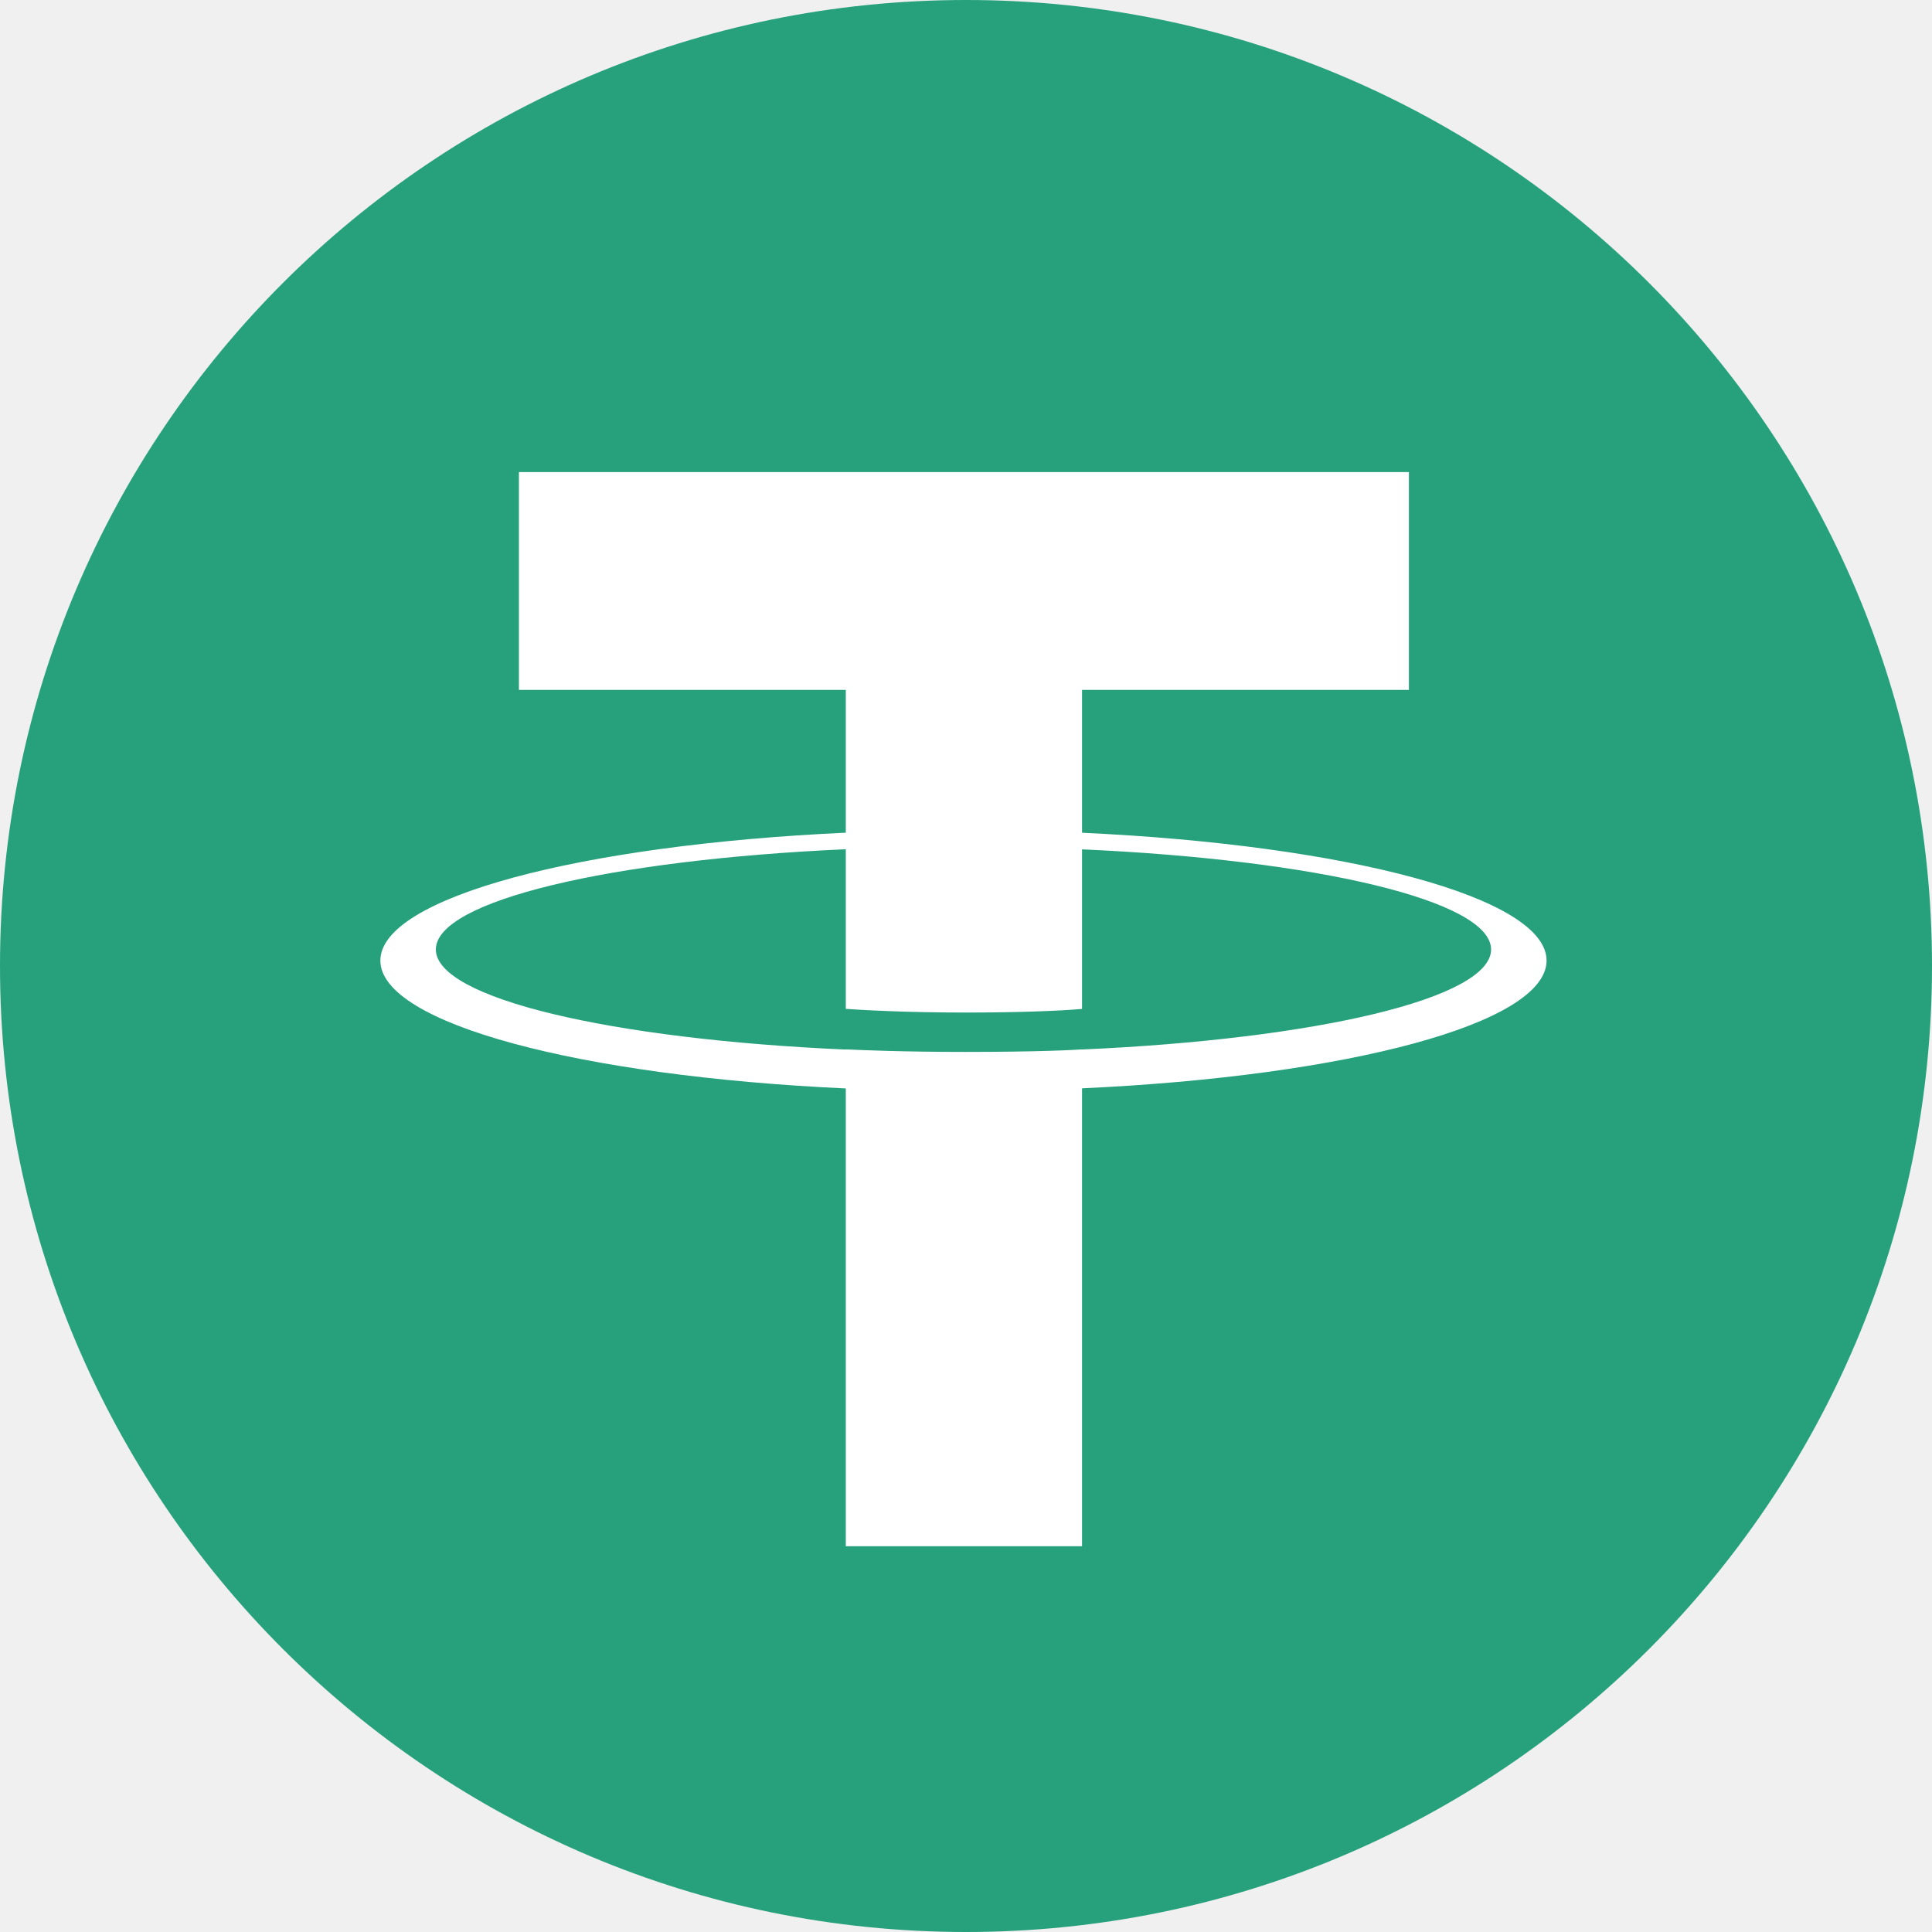
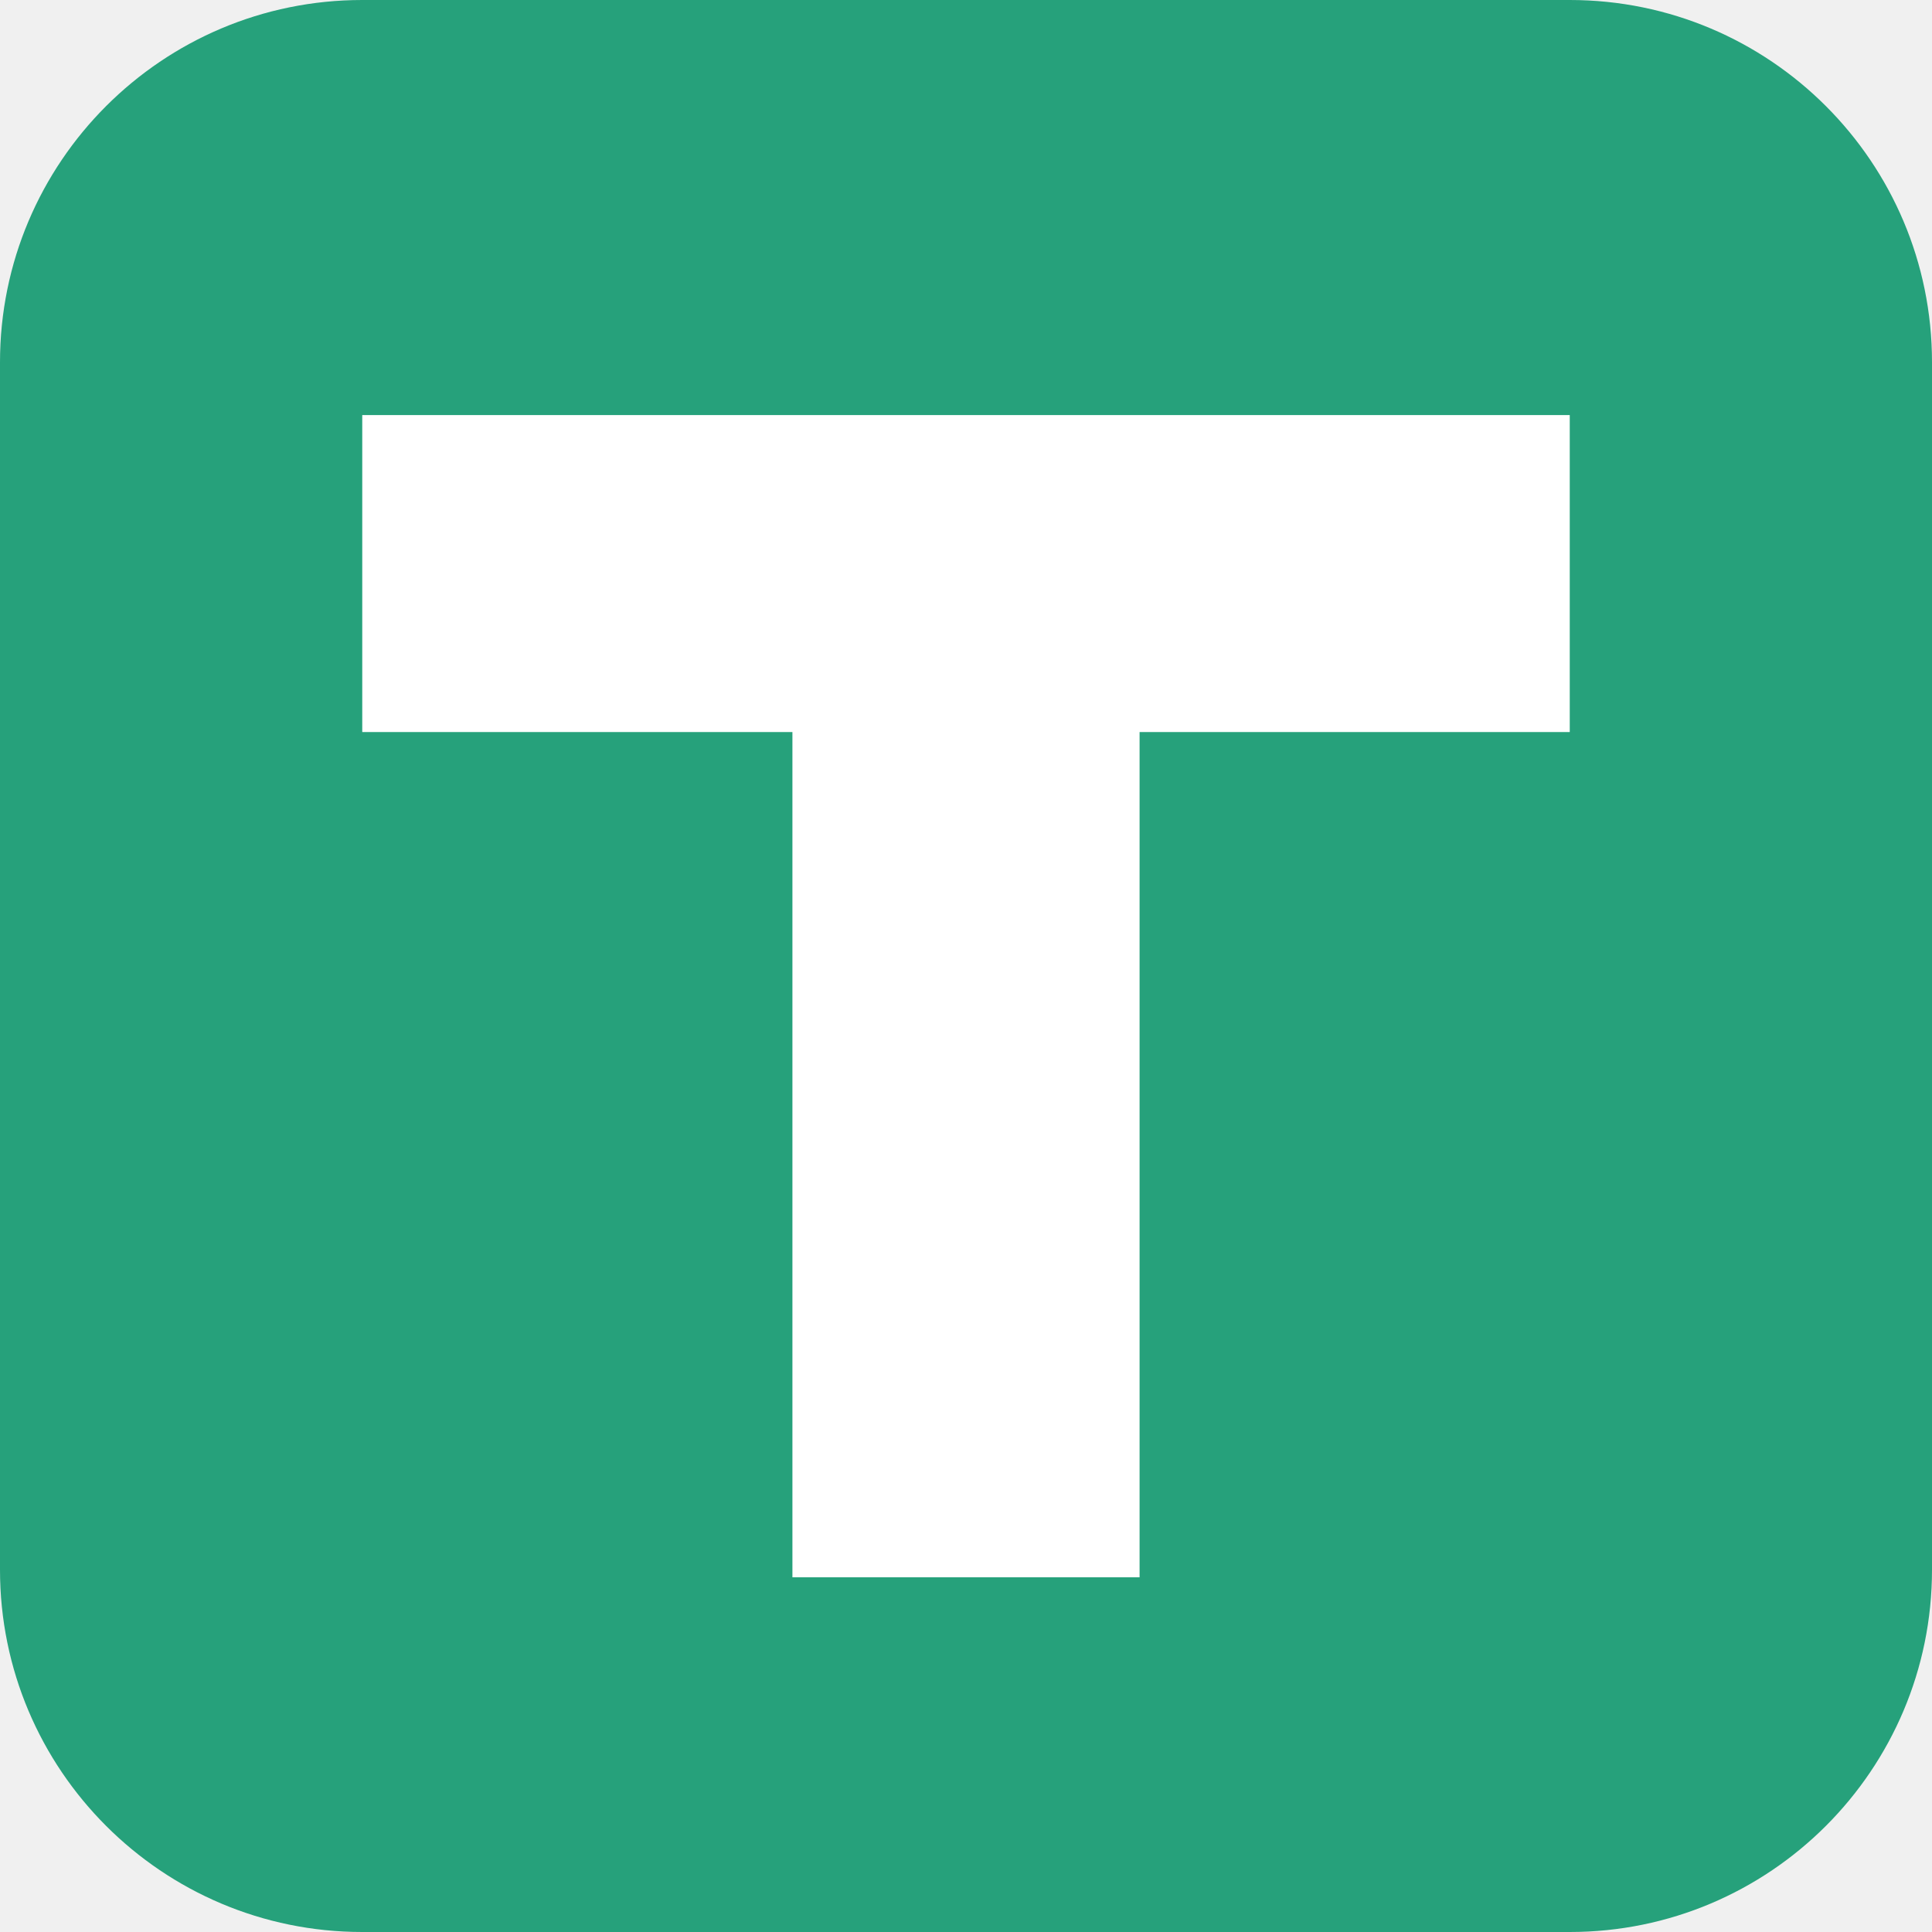
- <svg xmlns="http://www.w3.org/2000/svg" width="800px" height="800px" viewBox="0 0 32 32">
-   <g fill="none" fill-rule="evenodd">
-     <circle cx="16" cy="16" r="16" fill="#26A17B" />
-     <path fill="#FFF" d="M17.922 17.383v-.002c-.11.008-.677.042-1.942.042-1.01 0-1.721-.03-1.971-.042v.003c-3.888-.171-6.79-.848-6.79-1.658 0-.809 2.902-1.486 6.79-1.66v2.644c.254.018.982.061 1.988.061 1.207 0 1.812-.05 1.925-.06v-2.643c3.88.173 6.775.85 6.775 1.658 0 .81-2.895 1.485-6.775 1.657m0-3.59v-2.366h5.414V7.819H8.595v3.608h5.414v2.365c-4.4.202-7.709 1.074-7.709 2.118 0 1.044 3.309 1.915 7.709 2.118v7.582h3.913v-7.584c4.393-.202 7.694-1.073 7.694-2.116 0-1.043-3.301-1.914-7.694-2.117" />
-   </g>
+ <svg xmlns="http://www.w3.org/2000/svg" viewBox="0 0 256 256">
+   <rect width="256" height="256" rx="48" fill="#26A17B" />
+   <path fill="#FFFFFF" d="M48 55h160v42h-57v112h-46V97H48z" />
</svg>
